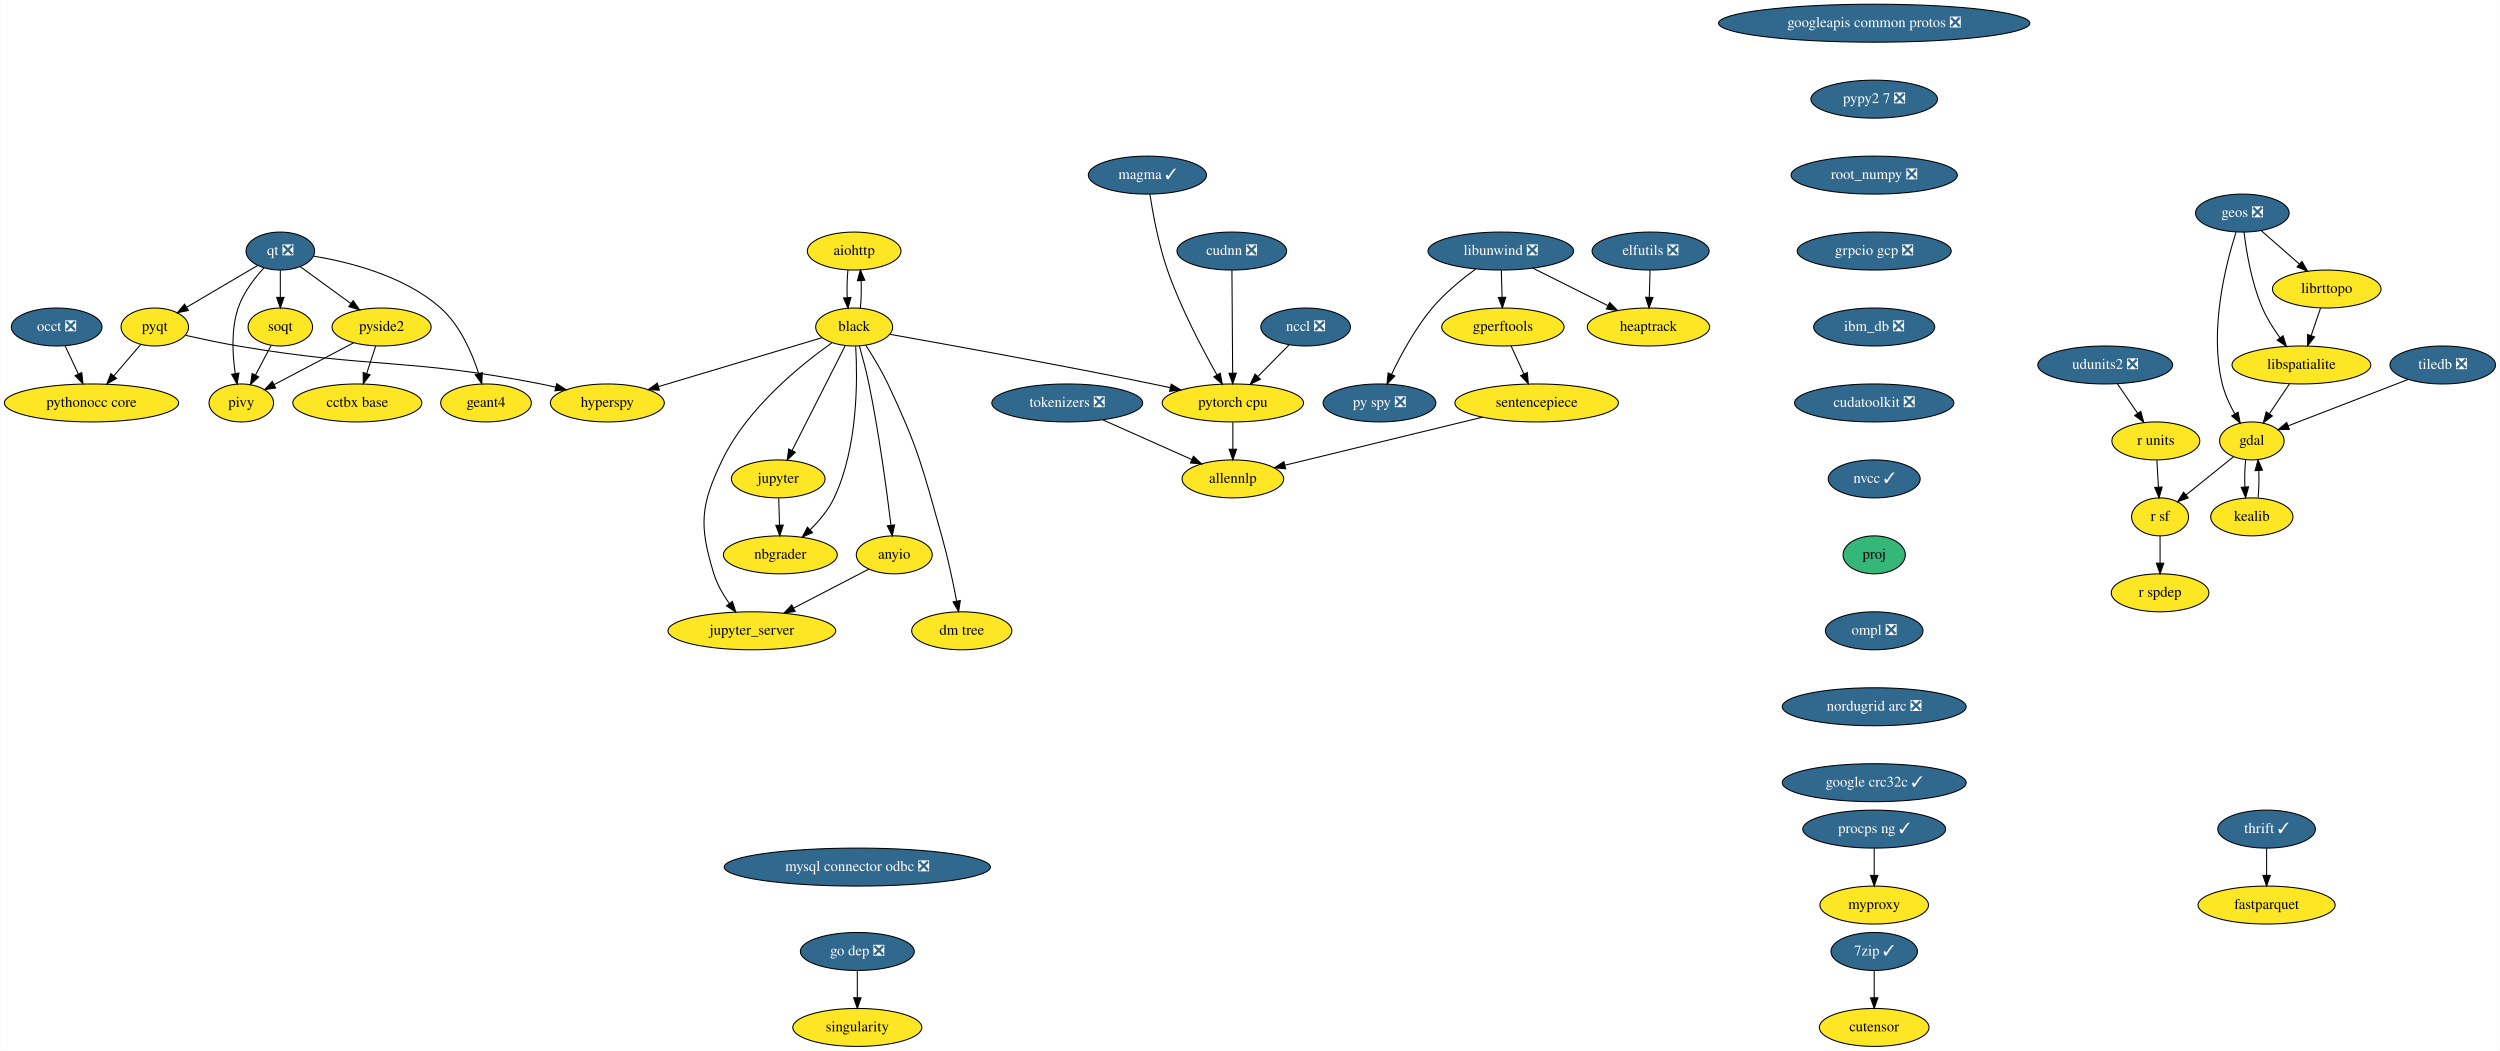
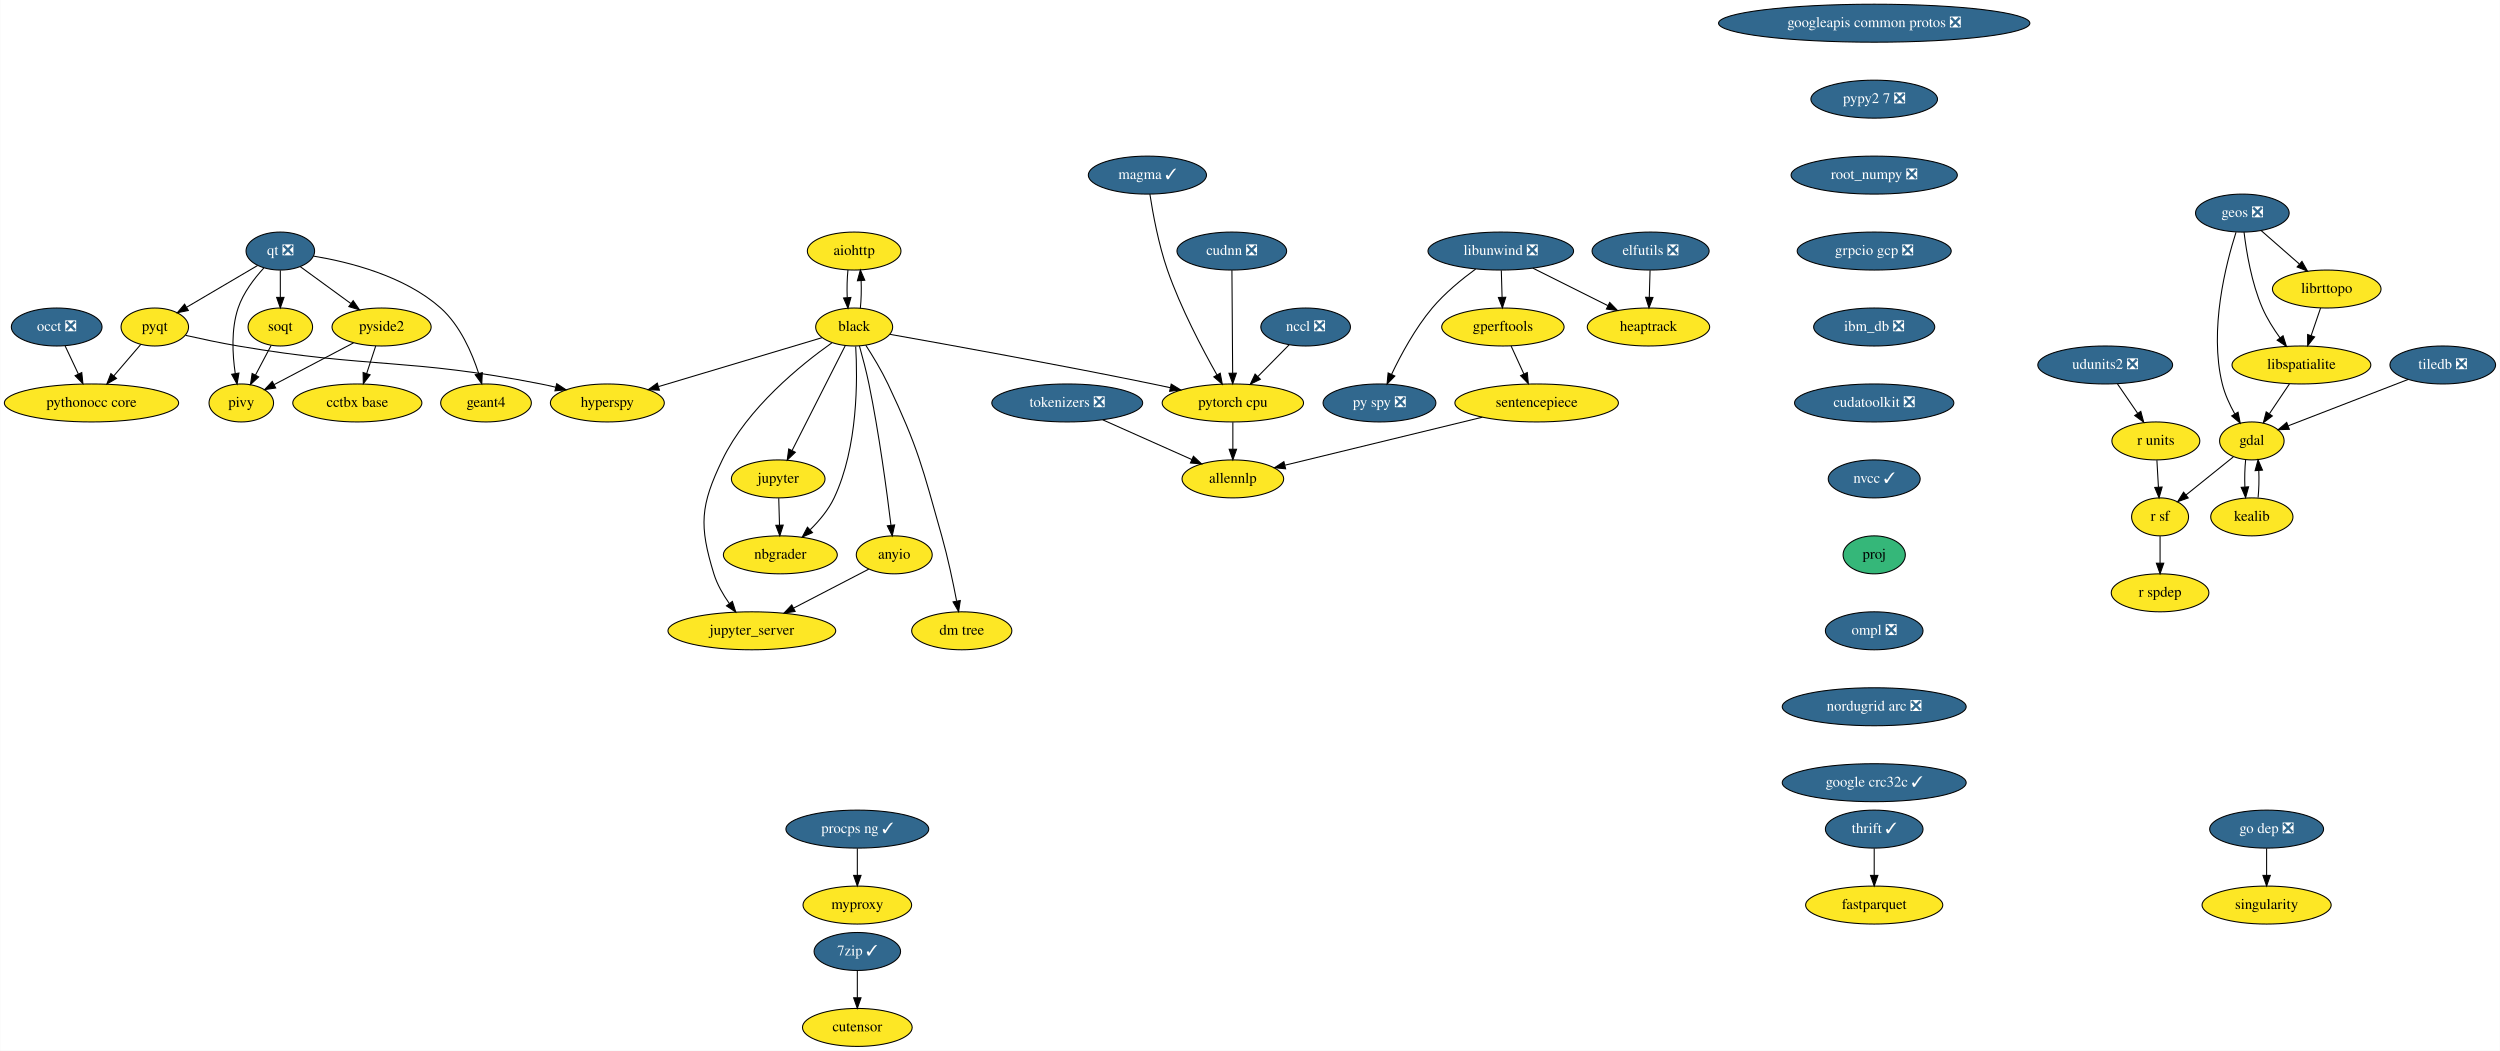
<svg xmlns="http://www.w3.org/2000/svg" xmlns:xlink="http://www.w3.org/1999/xlink" width="2370pt" height="996pt" viewBox="0.00 0.00 2369.59 996.00">
  <g id="graph0" class="graph" transform="scale(1 1) rotate(0) translate(4 992)">
    <polygon fill="white" stroke="transparent" points="-4,4 -4,-992 2365.59,-992 2365.59,4 -4,4" />
    <g id="node1" class="node">
      <g id="a_node1">
        <a xlink:href="https://github.com/conda-forge/aiohttp-feedstock" xlink:title="aiohttp">
          <ellipse fill="#fde725" stroke="black" cx="805.54" cy="-754" rx="44.39" ry="18" />
          <text text-anchor="middle" x="805.54" y="-750.3" font-family="Times,serif" font-size="14.00">aiohttp</text>
        </a>
      </g>
    </g>
    <g id="node2" class="node">
      <g id="a_node2">
        <a xlink:href="https://github.com/conda-forge/black-feedstock" xlink:title="black">
          <ellipse fill="#fde725" stroke="black" cx="805.54" cy="-682" rx="36.5" ry="18" />
          <text text-anchor="middle" x="805.54" y="-678.3" font-family="Times,serif" font-size="14.00">black</text>
        </a>
      </g>
    </g>
    <g id="edge1" class="edge">
      <path fill="none" stroke="black" d="M799.66,-736.05C798.83,-728.23 798.6,-718.75 798.95,-709.98" />
      <polygon fill="black" stroke="black" points="802.46,-710.01 799.68,-699.79 795.48,-709.51 802.46,-710.01" />
    </g>
    <g id="edge2" class="edge">
      <path fill="none" stroke="black" d="M811.4,-699.79C812.24,-707.59 812.49,-717.07 812.14,-725.85" />
      <polygon fill="black" stroke="black" points="808.63,-725.83 811.42,-736.05 815.61,-726.33 808.63,-725.83" />
    </g>
    <g id="node3" class="node">
      <g id="a_node3">
        <a xlink:href="https://github.com/conda-forge/hyperspy-feedstock" xlink:title="hyperspy">
          <ellipse fill="#fde725" stroke="black" cx="571.54" cy="-610" rx="54" ry="18" />
          <text text-anchor="middle" x="571.54" y="-606.3" font-family="Times,serif" font-size="14.00">hyperspy</text>
        </a>
      </g>
    </g>
    <g id="edge3" class="edge">
      <path fill="none" stroke="black" d="M774.95,-671.85C735.59,-660.08 666.77,-639.49 620.19,-625.55" />
      <polygon fill="black" stroke="black" points="620.9,-622.11 610.32,-622.6 618.9,-628.82 620.9,-622.11" />
    </g>
    <g id="node4" class="node">
      <g id="a_node4">
        <a xlink:href="https://github.com/conda-forge/jupyter-feedstock" xlink:title="jupyter">
          <ellipse fill="#fde725" stroke="black" cx="733.54" cy="-538" rx="44.39" ry="18" />
          <text text-anchor="middle" x="733.54" y="-534.3" font-family="Times,serif" font-size="14.00">jupyter</text>
        </a>
      </g>
    </g>
    <g id="edge4" class="edge">
      <path fill="none" stroke="black" d="M797.14,-664.43C784.74,-639.98 761.43,-594 746.74,-565.02" />
      <polygon fill="black" stroke="black" points="749.76,-563.24 742.11,-555.9 743.51,-566.4 749.76,-563.24" />
    </g>
    <g id="node5" class="node">
      <g id="a_node5">
        <a xlink:href="https://github.com/conda-forge/nbgrader-feedstock" xlink:title="nbgrader">
          <ellipse fill="#fde725" stroke="black" cx="735.54" cy="-466" rx="54" ry="18" />
          <text text-anchor="middle" x="735.54" y="-462.3" font-family="Times,serif" font-size="14.00">nbgrader</text>
        </a>
      </g>
    </g>
    <g id="edge5" class="edge">
      <path fill="none" stroke="black" d="M806.99,-663.57C808.8,-632.92 809.29,-568.09 786.54,-520 781.22,-508.75 772.56,-498.39 763.87,-489.86" />
      <polygon fill="black" stroke="black" points="766.03,-487.09 756.32,-482.87 761.28,-492.23 766.03,-487.09" />
    </g>
    <g id="node6" class="node">
      <g id="a_node6">
        <a xlink:href="https://github.com/conda-forge/jupyter_server-feedstock" xlink:title="jupyter_server">
          <ellipse fill="#fde725" stroke="black" cx="708.54" cy="-394" rx="79.5" ry="18" />
          <text text-anchor="middle" x="708.54" y="-390.3" font-family="Times,serif" font-size="14.00">jupyter_server</text>
        </a>
      </g>
    </g>
    <g id="edge6" class="edge">
      <path fill="none" stroke="black" d="M784.39,-666.97C755.4,-646.44 704.21,-605.24 680.54,-556 659.69,-512.62 658.4,-494.01 672.54,-448 675.6,-438.06 681.23,-428.31 687.14,-419.93" />
      <polygon fill="black" stroke="black" points="690.08,-421.85 693.31,-411.76 684.49,-417.63 690.08,-421.85" />
    </g>
    <g id="node7" class="node">
      <g id="a_node7">
        <a xlink:href="https://github.com/conda-forge/pytorch-cpu-feedstock" xlink:title="pytorch cpu">
          <ellipse fill="#fde725" stroke="black" cx="1164.54" cy="-610" rx="67" ry="18" />
          <text text-anchor="middle" x="1164.54" y="-606.3" font-family="Times,serif" font-size="14.00">pytorch cpu</text>
        </a>
      </g>
    </g>
    <g id="edge7" class="edge">
      <path fill="none" stroke="black" d="M839.6,-675.02C892.83,-665.58 998.94,-646.41 1088.54,-628 1093.92,-626.89 1099.51,-625.71 1105.1,-624.5" />
      <polygon fill="black" stroke="black" points="1106.11,-627.87 1115.13,-622.32 1104.61,-621.03 1106.11,-627.87" />
    </g>
    <g id="node8" class="node">
      <g id="a_node8">
        <a xlink:href="https://github.com/conda-forge/anyio-feedstock" xlink:title="anyio">
          <ellipse fill="#fde725" stroke="black" cx="843.54" cy="-466" rx="36" ry="18" />
          <text text-anchor="middle" x="843.54" y="-462.3" font-family="Times,serif" font-size="14.00">anyio</text>
        </a>
      </g>
    </g>
    <g id="edge8" class="edge">
      <path fill="none" stroke="black" d="M810.56,-663.93C813.48,-653.6 817.05,-640.12 819.54,-628 829.17,-581.25 836.54,-526.1 840.44,-493.99" />
      <polygon fill="black" stroke="black" points="843.92,-494.37 841.63,-484.03 836.97,-493.54 843.92,-494.37" />
    </g>
    <g id="node9" class="node">
      <g id="a_node9">
        <a xlink:href="https://github.com/conda-forge/dm-tree-feedstock" xlink:title="dm tree">
          <ellipse fill="#fde725" stroke="black" cx="907.54" cy="-394" rx="47.5" ry="18" />
          <text text-anchor="middle" x="907.54" y="-390.3" font-family="Times,serif" font-size="14.00">dm tree</text>
        </a>
      </g>
    </g>
    <g id="edge9" class="edge">
      <path fill="none" stroke="black" d="M816.52,-664.77C823.16,-654.52 831.48,-640.83 837.54,-628 866.57,-566.62 870.08,-549.34 888.54,-484 894.31,-463.6 899.25,-440.14 902.64,-422.43" />
      <polygon fill="black" stroke="black" points="906.15,-422.7 904.55,-412.22 899.27,-421.41 906.15,-422.7" />
    </g>
    <g id="edge21" class="edge">
      <path fill="none" stroke="black" d="M734.04,-519.7C734.26,-511.98 734.52,-502.71 734.77,-494.11" />
      <polygon fill="black" stroke="black" points="738.27,-494.2 735.05,-484.1 731.27,-494 738.27,-494.2" />
    </g>
    <g id="node41" class="node">
      <g id="a_node41">
        <a xlink:href="https://github.com/conda-forge/allennlp-feedstock" xlink:title="allennlp">
          <ellipse fill="#fde725" stroke="black" cx="1164.54" cy="-538" rx="48.19" ry="18" />
          <text text-anchor="middle" x="1164.54" y="-534.3" font-family="Times,serif" font-size="14.00">allennlp</text>
        </a>
      </g>
    </g>
    <g id="edge42" class="edge">
      <path fill="none" stroke="black" d="M1164.54,-591.7C1164.54,-583.98 1164.54,-574.71 1164.54,-566.11" />
      <polygon fill="black" stroke="black" points="1168.04,-566.1 1164.54,-556.1 1161.04,-566.1 1168.04,-566.1" />
    </g>
    <g id="edge43" class="edge">
      <path fill="none" stroke="black" d="M819.41,-452.49C799.59,-442.21 771.12,-427.45 748,-415.46" />
      <polygon fill="black" stroke="black" points="749.59,-412.34 739.1,-410.85 746.37,-418.56 749.59,-412.34" />
    </g>
    <g id="node10" class="node">
      <g id="a_node10">
        <a xlink:href="https://github.com/conda-forge/elfutils-feedstock/pull/20" xlink:title="elfutils ❎">
          <ellipse fill="#31688e" stroke="black" cx="1560.54" cy="-754" rx="55.49" ry="18" />
          <text text-anchor="middle" x="1560.54" y="-750.3" font-family="Times,serif" font-size="14.00" fill="white">elfutils ❎</text>
        </a>
      </g>
    </g>
    <g id="node11" class="node">
      <g id="a_node11">
        <a xlink:href="https://github.com/conda-forge/heaptrack-feedstock" xlink:title="heaptrack">
          <ellipse fill="#fde725" stroke="black" cx="1558.54" cy="-682" rx="58" ry="18" />
          <text text-anchor="middle" x="1558.54" y="-678.3" font-family="Times,serif" font-size="14.00">heaptrack</text>
        </a>
      </g>
    </g>
    <g id="edge10" class="edge">
      <path fill="none" stroke="black" d="M1560.05,-735.7C1559.83,-727.98 1559.56,-718.71 1559.32,-710.11" />
      <polygon fill="black" stroke="black" points="1562.82,-710 1559.03,-700.1 1555.82,-710.2 1562.82,-710" />
    </g>
    <g id="node12" class="node">
      <g id="a_node12">
        <a xlink:href="https://github.com/conda-forge/fastparquet-feedstock" xlink:title="fastparquet">
-           <ellipse fill="#fde725" stroke="black" cx="2144.54" cy="-134" rx="65" ry="18" />
-           <text text-anchor="middle" x="2144.54" y="-130.3" font-family="Times,serif" font-size="14.00">fastparquet</text>
+           <ellipse fill="#fde725" stroke="black" cx="1772.54" cy="-134" rx="65" ry="18" />
+           <text text-anchor="middle" x="1772.54" y="-130.3" font-family="Times,serif" font-size="14.00">fastparquet</text>
        </a>
      </g>
    </g>
    <g id="node13" class="node">
      <g id="a_node13">
        <a xlink:href="https://github.com/conda-forge/gdal-feedstock" xlink:title="gdal">
          <ellipse fill="#fde725" stroke="black" cx="2130.54" cy="-574" rx="30.59" ry="18" />
          <text text-anchor="middle" x="2130.54" y="-570.3" font-family="Times,serif" font-size="14.00">gdal</text>
        </a>
      </g>
    </g>
    <g id="node14" class="node">
      <g id="a_node14">
        <a xlink:href="https://github.com/conda-forge/kealib-feedstock" xlink:title="kealib">
          <ellipse fill="#fde725" stroke="black" cx="2130.54" cy="-502" rx="39" ry="18" />
          <text text-anchor="middle" x="2130.54" y="-498.3" font-family="Times,serif" font-size="14.00">kealib</text>
        </a>
      </g>
    </g>
    <g id="edge11" class="edge">
      <path fill="none" stroke="black" d="M2124.66,-556.05C2123.85,-548.35 2123.6,-539.03 2123.94,-530.36" />
      <polygon fill="black" stroke="black" points="2127.44,-530.49 2124.63,-520.28 2120.45,-530.01 2127.44,-530.49" />
    </g>
    <g id="node15" class="node">
      <g id="a_node15">
        <a xlink:href="https://github.com/conda-forge/r-sf-feedstock" xlink:title="r sf">
          <ellipse fill="#fde725" stroke="black" cx="2043.54" cy="-502" rx="27" ry="18" />
          <text text-anchor="middle" x="2043.54" y="-498.3" font-family="Times,serif" font-size="14.00">r sf</text>
        </a>
      </g>
    </g>
    <g id="edge12" class="edge">
      <path fill="none" stroke="black" d="M2112.94,-558.83C2100.07,-548.48 2082.45,-534.31 2068.19,-522.83" />
      <polygon fill="black" stroke="black" points="2070.22,-519.97 2060.24,-516.43 2065.83,-525.43 2070.22,-519.97" />
    </g>
    <g id="edge13" class="edge">
      <path fill="none" stroke="black" d="M2136.46,-520.28C2137.26,-528.03 2137.48,-537.36 2137.13,-546.01" />
      <polygon fill="black" stroke="black" points="2133.64,-545.83 2136.42,-556.05 2140.62,-546.33 2133.64,-545.83" />
    </g>
    <g id="node16" class="node">
      <g id="a_node16">
        <a xlink:href="https://github.com/conda-forge/r-spdep-feedstock" xlink:title="r spdep">
          <ellipse fill="#fde725" stroke="black" cx="2043.54" cy="-430" rx="46.29" ry="18" />
          <text text-anchor="middle" x="2043.54" y="-426.3" font-family="Times,serif" font-size="14.00">r spdep</text>
        </a>
      </g>
    </g>
    <g id="edge14" class="edge">
      <path fill="none" stroke="black" d="M2043.54,-483.7C2043.54,-475.98 2043.54,-466.71 2043.54,-458.11" />
      <polygon fill="black" stroke="black" points="2047.04,-458.1 2043.54,-448.1 2040.04,-458.1 2047.04,-458.1" />
    </g>
    <g id="node17" class="node">
      <g id="a_node17">
        <a xlink:href="https://github.com/conda-forge/geos-feedstock/pull/47" xlink:title="geos ❎">
          <ellipse fill="#31688e" stroke="black" cx="2121.54" cy="-790" rx="44.39" ry="18" />
          <text text-anchor="middle" x="2121.54" y="-786.3" font-family="Times,serif" font-size="14.00" fill="white">geos ❎</text>
        </a>
      </g>
    </g>
    <g id="edge15" class="edge">
      <path fill="none" stroke="black" d="M2115.54,-771.83C2106.03,-742.11 2089.81,-679.36 2102.54,-628 2104.97,-618.21 2109.57,-608.23 2114.36,-599.62" />
      <polygon fill="black" stroke="black" points="2117.45,-601.26 2119.53,-590.87 2111.42,-597.7 2117.45,-601.26" />
    </g>
    <g id="node18" class="node">
      <g id="a_node18">
        <a xlink:href="https://github.com/conda-forge/libspatialite-feedstock" xlink:title="libspatialite">
          <ellipse fill="#fde725" stroke="black" cx="2177.54" cy="-646" rx="65.79" ry="18" />
          <text text-anchor="middle" x="2177.54" y="-642.3" font-family="Times,serif" font-size="14.00">libspatialite</text>
        </a>
      </g>
    </g>
    <g id="edge16" class="edge">
      <path fill="none" stroke="black" d="M2123.14,-771.99C2125.32,-753.61 2130.22,-723.76 2140.54,-700 2144.84,-690.12 2151.11,-680.2 2157.28,-671.65" />
      <polygon fill="black" stroke="black" points="2160.11,-673.71 2163.34,-663.62 2154.52,-669.5 2160.11,-673.71" />
    </g>
    <g id="node19" class="node">
      <g id="a_node19">
        <a xlink:href="https://github.com/conda-forge/librttopo-feedstock" xlink:title="librttopo">
          <ellipse fill="#fde725" stroke="black" cx="2201.54" cy="-718" rx="51.5" ry="18" />
          <text text-anchor="middle" x="2201.54" y="-714.3" font-family="Times,serif" font-size="14.00">librttopo</text>
        </a>
      </g>
    </g>
    <g id="edge17" class="edge">
      <path fill="none" stroke="black" d="M2139.3,-773.46C2149.92,-764.17 2163.61,-752.19 2175.45,-741.83" />
      <polygon fill="black" stroke="black" points="2178.06,-744.2 2183.28,-734.98 2173.45,-738.93 2178.06,-744.2" />
    </g>
    <g id="edge18" class="edge">
      <path fill="none" stroke="black" d="M2166.17,-628.05C2160.48,-619.59 2153.5,-609.19 2147.22,-599.84" />
      <polygon fill="black" stroke="black" points="2149.97,-597.66 2141.49,-591.31 2144.16,-601.56 2149.97,-597.66" />
    </g>
    <g id="edge19" class="edge">
      <path fill="none" stroke="black" d="M2195.73,-700.05C2193.03,-692.18 2189.75,-682.62 2186.73,-673.79" />
      <polygon fill="black" stroke="black" points="2190.02,-672.6 2183.47,-664.28 2183.4,-674.87 2190.02,-672.6" />
    </g>
    <g id="node20" class="node">
      <g id="a_node20">
        <a xlink:href="https://github.com/conda-forge/googleapis-common-protos-feedstock/pull/22" xlink:title="googleapis common protos ❎">
          <ellipse fill="#31688e" stroke="black" cx="1772.54" cy="-970" rx="147.57" ry="18" />
          <text text-anchor="middle" x="1772.54" y="-966.3" font-family="Times,serif" font-size="14.00" fill="white">googleapis common protos ❎</text>
        </a>
      </g>
    </g>
    <g id="node21" class="node">
      <g id="a_node21">
        <a xlink:href="https://github.com/conda-forge/pypy2.7-feedstock/pull/3" xlink:title="pypy2 7 ❎">
          <ellipse fill="#31688e" stroke="black" cx="1772.54" cy="-898" rx="60" ry="18" />
          <text text-anchor="middle" x="1772.54" y="-894.3" font-family="Times,serif" font-size="14.00" fill="white">pypy2 7 ❎</text>
        </a>
      </g>
    </g>
    <g id="node38" class="node">
      <g id="a_node38">
        <a xlink:href="https://github.com/conda-forge/root_numpy-feedstock/pull/19" xlink:title="root_numpy ❎">
          <ellipse fill="#31688e" stroke="black" cx="1772.54" cy="-826" rx="78.79" ry="18" />
          <text text-anchor="middle" x="1772.54" y="-822.3" font-family="Times,serif" font-size="14.00" fill="white">root_numpy ❎</text>
        </a>
      </g>
    </g>
    <g id="node22" class="node">
      <g id="a_node22">
        <a xlink:href="https://github.com/conda-forge/libunwind-feedstock/pull/14" xlink:title="libunwind ❎">
          <ellipse fill="#31688e" stroke="black" cx="1418.54" cy="-754" rx="69" ry="18" />
          <text text-anchor="middle" x="1418.54" y="-750.3" font-family="Times,serif" font-size="14.00" fill="white">libunwind ❎</text>
        </a>
      </g>
    </g>
    <g id="edge22" class="edge">
      <path fill="none" stroke="black" d="M1448.92,-737.81C1469.75,-727.4 1497.56,-713.49 1519.95,-702.29" />
      <polygon fill="black" stroke="black" points="1521.8,-705.28 1529.18,-697.68 1518.67,-699.02 1521.8,-705.28" />
    </g>
    <g id="node23" class="node">
      <g id="a_node23">
        <a xlink:href="https://github.com/conda-forge/gperftools-feedstock" xlink:title="gperftools">
          <ellipse fill="#fde725" stroke="black" cx="1420.54" cy="-682" rx="58" ry="18" />
          <text text-anchor="middle" x="1420.54" y="-678.3" font-family="Times,serif" font-size="14.00">gperftools</text>
        </a>
      </g>
    </g>
    <g id="edge23" class="edge">
      <path fill="none" stroke="black" d="M1419.04,-735.7C1419.26,-727.98 1419.52,-718.71 1419.77,-710.11" />
      <polygon fill="black" stroke="black" points="1423.27,-710.2 1420.05,-700.1 1416.27,-710 1423.27,-710.2" />
    </g>
    <g id="node24" class="node">
      <g id="a_node24">
        <a xlink:href="https://github.com/conda-forge/py-spy-feedstock/pull/11" xlink:title="py spy ❎">
          <ellipse fill="#31688e" stroke="black" cx="1303.54" cy="-610" rx="53.5" ry="18" />
          <text text-anchor="middle" x="1303.54" y="-606.3" font-family="Times,serif" font-size="14.00" fill="white">py spy ❎</text>
        </a>
      </g>
    </g>
    <g id="edge24" class="edge">
      <path fill="none" stroke="black" d="M1394.73,-736.97C1381.54,-727.31 1365.45,-714.15 1353.54,-700 1337.42,-680.83 1323.85,-655.69 1314.94,-637.02" />
      <polygon fill="black" stroke="black" points="1318.1,-635.52 1310.72,-627.92 1311.75,-638.46 1318.1,-635.52" />
    </g>
    <g id="node25" class="node">
      <g id="a_node25">
        <a xlink:href="https://github.com/conda-forge/sentencepiece-feedstock" xlink:title="sentencepiece">
          <ellipse fill="#fde725" stroke="black" cx="1452.54" cy="-610" rx="77.5" ry="18" />
          <text text-anchor="middle" x="1452.54" y="-606.3" font-family="Times,serif" font-size="14.00">sentencepiece</text>
        </a>
      </g>
    </g>
    <g id="edge25" class="edge">
      <path fill="none" stroke="black" d="M1428.29,-664.05C1431.93,-656.09 1436.35,-646.41 1440.42,-637.51" />
      <polygon fill="black" stroke="black" points="1443.67,-638.83 1444.65,-628.28 1437.3,-635.91 1443.67,-638.83" />
    </g>
    <g id="edge44" class="edge">
      <path fill="none" stroke="black" d="M1401.05,-596.49C1348.12,-583.62 1266.25,-563.72 1214.05,-551.03" />
      <polygon fill="black" stroke="black" points="1214.57,-547.56 1204.02,-548.6 1212.91,-554.36 1214.57,-547.56" />
    </g>
    <g id="node26" class="node">
      <g id="a_node26">
        <a xlink:href="https://github.com/conda-forge/pyqt-feedstock" xlink:title="pyqt">
          <ellipse fill="#fde725" stroke="black" cx="142.54" cy="-682" rx="32" ry="18" />
          <text text-anchor="middle" x="142.54" y="-678.3" font-family="Times,serif" font-size="14.00">pyqt</text>
        </a>
      </g>
    </g>
    <g id="edge26" class="edge">
      <path fill="none" stroke="black" d="M171.69,-674.09C186.55,-670.73 204.95,-666.82 221.54,-664 348.28,-642.46 382.4,-652.81 508.54,-628 513.16,-627.09 517.94,-626.03 522.71,-624.89" />
      <polygon fill="black" stroke="black" points="523.57,-628.28 532.42,-622.46 521.87,-621.49 523.57,-628.28" />
    </g>
    <g id="node27" class="node">
      <g id="a_node27">
        <a xlink:href="https://github.com/conda-forge/pythonocc-core-feedstock" xlink:title="pythonocc core">
          <ellipse fill="#fde725" stroke="black" cx="82.54" cy="-610" rx="82.59" ry="18" />
          <text text-anchor="middle" x="82.54" y="-606.3" font-family="Times,serif" font-size="14.00">pythonocc core</text>
        </a>
      </g>
    </g>
    <g id="edge27" class="edge">
      <path fill="none" stroke="black" d="M129.23,-665.46C121.71,-656.69 112.14,-645.53 103.62,-635.6" />
      <polygon fill="black" stroke="black" points="106.25,-633.28 97.08,-627.96 100.93,-637.83 106.25,-633.28" />
    </g>
    <g id="node28" class="node">
      <g id="a_node28">
        <a xlink:href="https://github.com/conda-forge/qt-feedstock/pull/168" xlink:title="qt ❎">
          <ellipse fill="#31688e" stroke="black" cx="261.54" cy="-754" rx="32.5" ry="18" />
          <text text-anchor="middle" x="261.54" y="-750.3" font-family="Times,serif" font-size="14.00" fill="white">qt ❎</text>
        </a>
      </g>
    </g>
    <g id="edge28" class="edge">
      <path fill="none" stroke="black" d="M239.99,-740.32C221.21,-729.27 193.76,-713.13 172.77,-700.78" />
      <polygon fill="black" stroke="black" points="174.33,-697.64 163.93,-695.58 170.78,-703.67 174.33,-697.64" />
    </g>
    <g id="node29" class="node">
      <g id="a_node29">
        <a xlink:href="https://github.com/conda-forge/pivy-feedstock" xlink:title="pivy">
          <ellipse fill="#fde725" stroke="black" cx="224.54" cy="-610" rx="30.59" ry="18" />
          <text text-anchor="middle" x="224.54" y="-606.3" font-family="Times,serif" font-size="14.00">pivy</text>
        </a>
      </g>
    </g>
    <g id="edge29" class="edge">
      <path fill="none" stroke="black" d="M245.88,-737.9C236.86,-728.07 226.38,-714.43 221.54,-700 214.84,-680 216.14,-656.03 218.81,-638.01" />
      <polygon fill="black" stroke="black" points="222.3,-638.35 220.54,-627.91 215.4,-637.17 222.3,-638.35" />
    </g>
    <g id="node30" class="node">
      <g id="a_node30">
        <a xlink:href="https://github.com/conda-forge/pyside2-feedstock" xlink:title="pyside2">
          <ellipse fill="#fde725" stroke="black" cx="357.54" cy="-682" rx="47" ry="18" />
          <text text-anchor="middle" x="357.54" y="-678.3" font-family="Times,serif" font-size="14.00">pyside2</text>
        </a>
      </g>
    </g>
    <g id="edge30" class="edge">
      <path fill="none" stroke="black" d="M280.51,-739.17C294.16,-729.22 312.82,-715.61 328.36,-704.28" />
      <polygon fill="black" stroke="black" points="330.6,-706.98 336.62,-698.26 326.47,-701.32 330.6,-706.98" />
    </g>
    <g id="node31" class="node">
      <g id="a_node31">
        <a xlink:href="https://github.com/conda-forge/soqt-feedstock" xlink:title="soqt">
          <ellipse fill="#fde725" stroke="black" cx="261.54" cy="-682" rx="30.59" ry="18" />
          <text text-anchor="middle" x="261.54" y="-678.3" font-family="Times,serif" font-size="14.00">soqt</text>
        </a>
      </g>
    </g>
    <g id="edge31" class="edge">
      <path fill="none" stroke="black" d="M261.54,-735.7C261.54,-727.98 261.54,-718.71 261.54,-710.11" />
      <polygon fill="black" stroke="black" points="265.04,-710.1 261.54,-700.1 258.04,-710.1 265.04,-710.1" />
    </g>
    <g id="node32" class="node">
      <g id="a_node32">
        <a xlink:href="https://github.com/conda-forge/geant4-feedstock" xlink:title="geant4">
          <ellipse fill="#fde725" stroke="black" cx="456.54" cy="-610" rx="43" ry="18" />
          <text text-anchor="middle" x="456.54" y="-606.3" font-family="Times,serif" font-size="14.00">geant4</text>
        </a>
      </g>
    </g>
    <g id="edge32" class="edge">
      <path fill="none" stroke="black" d="M293.07,-749.2C326.57,-743.67 379.33,-730.5 413.54,-700 431.98,-683.57 443.27,-657.48 449.63,-637.79" />
      <polygon fill="black" stroke="black" points="453,-638.75 452.52,-628.16 446.3,-636.74 453,-638.75" />
    </g>
    <g id="edge33" class="edge">
      <path fill="none" stroke="black" d="M330.95,-667C309.23,-655.57 278.49,-639.4 255.64,-627.37" />
      <polygon fill="black" stroke="black" points="257.16,-624.21 246.68,-622.65 253.9,-630.41 257.16,-624.21" />
    </g>
    <g id="node33" class="node">
      <g id="a_node33">
        <a xlink:href="https://github.com/conda-forge/cctbx-base-feedstock" xlink:title="cctbx base">
          <ellipse fill="#fde725" stroke="black" cx="334.54" cy="-610" rx="61.19" ry="18" />
          <text text-anchor="middle" x="334.54" y="-606.3" font-family="Times,serif" font-size="14.00">cctbx base</text>
        </a>
      </g>
    </g>
    <g id="edge34" class="edge">
      <path fill="none" stroke="black" d="M351.98,-664.05C349.39,-656.18 346.25,-646.62 343.35,-637.79" />
      <polygon fill="black" stroke="black" points="346.67,-636.68 340.22,-628.28 340.02,-638.87 346.67,-636.68" />
    </g>
    <g id="edge35" class="edge">
      <path fill="none" stroke="black" d="M252.77,-664.41C248.35,-656.04 242.89,-645.71 237.95,-636.37" />
      <polygon fill="black" stroke="black" points="241.02,-634.68 233.25,-627.47 234.83,-637.95 241.02,-634.68" />
    </g>
    <g id="node34" class="node">
      <g id="a_node34">
        <a xlink:href="https://github.com/conda-forge/r-units-feedstock" xlink:title="r units">
          <ellipse fill="#fde725" stroke="black" cx="2039.54" cy="-574" rx="41.69" ry="18" />
          <text text-anchor="middle" x="2039.54" y="-570.3" font-family="Times,serif" font-size="14.00">r units</text>
        </a>
      </g>
    </g>
    <g id="edge36" class="edge">
      <path fill="none" stroke="black" d="M2040.53,-555.7C2040.97,-547.98 2041.5,-538.71 2041.99,-530.11" />
      <polygon fill="black" stroke="black" points="2045.49,-530.29 2042.57,-520.1 2038.5,-529.89 2045.49,-530.29" />
    </g>
    <g id="node35" class="node">
      <g id="a_node35">
        <a xlink:href="https://github.com/conda-forge/singularity-feedstock" xlink:title="singularity">
-           <ellipse fill="#fde725" stroke="black" cx="808.54" cy="-18" rx="61.19" ry="18" />
-           <text text-anchor="middle" x="808.54" y="-14.3" font-family="Times,serif" font-size="14.00">singularity</text>
+           <ellipse fill="#fde725" stroke="black" cx="2144.54" cy="-134" rx="61.19" ry="18" />
+           <text text-anchor="middle" x="2144.54" y="-130.3" font-family="Times,serif" font-size="14.00">singularity</text>
        </a>
      </g>
    </g>
    <g id="node36" class="node">
      <g id="a_node36">
        <a xlink:href="https://github.com/conda-forge/thrift-feedstock/pull/17" xlink:title="thrift ✓">
-           <ellipse fill="#31688e" stroke="black" cx="2144.54" cy="-206" rx="46.29" ry="18" />
-           <text text-anchor="middle" x="2144.54" y="-202.3" font-family="Times,serif" font-size="14.00" fill="white">thrift ✓</text>
+           <ellipse fill="#31688e" stroke="black" cx="1772.54" cy="-206" rx="46.29" ry="18" />
+           <text text-anchor="middle" x="1772.54" y="-202.3" font-family="Times,serif" font-size="14.00" fill="white">thrift ✓</text>
        </a>
      </g>
    </g>
    <g id="edge37" class="edge">
-       <path fill="none" stroke="black" d="M2144.54,-187.7C2144.54,-179.98 2144.54,-170.71 2144.54,-162.11" />
-       <polygon fill="black" stroke="black" points="2148.04,-162.1 2144.54,-152.1 2141.04,-162.1 2148.04,-162.1" />
+       <path fill="none" stroke="black" d="M1772.54,-187.7C1772.54,-179.98 1772.54,-170.71 1772.54,-162.11" />
+       <polygon fill="black" stroke="black" points="1776.04,-162.1 1772.54,-152.1 1769.04,-162.1 1776.04,-162.1" />
    </g>
    <g id="node37" class="node">
      <g id="a_node37">
        <a xlink:href="https://github.com/conda-forge/udunits2-feedstock/pull/39" xlink:title="udunits2 ❎">
          <ellipse fill="#31688e" stroke="black" cx="1991.54" cy="-646" rx="63.89" ry="18" />
          <text text-anchor="middle" x="1991.54" y="-642.3" font-family="Times,serif" font-size="14.00" fill="white">udunits2 ❎</text>
        </a>
      </g>
    </g>
    <g id="edge38" class="edge">
      <path fill="none" stroke="black" d="M2003.16,-628.05C2008.88,-619.71 2015.89,-609.49 2022.23,-600.25" />
      <polygon fill="black" stroke="black" points="2025.26,-602.02 2028.03,-591.79 2019.49,-598.06 2025.26,-602.02" />
    </g>
    <g id="node42" class="node">
      <g id="a_node42">
        <a xlink:href="https://github.com/conda-forge/grpcio-gcp-feedstock/pull/9" xlink:title="grpcio gcp ❎">
          <ellipse fill="#31688e" stroke="black" cx="1772.54" cy="-754" rx="73" ry="18" />
          <text text-anchor="middle" x="1772.54" y="-750.3" font-family="Times,serif" font-size="14.00" fill="white">grpcio gcp ❎</text>
        </a>
      </g>
    </g>
    <g id="node39" class="node">
      <g id="a_node39">
        <a xlink:href="https://github.com/conda-forge/tiledb-feedstock/pull/95" xlink:title="tiledb ❎">
          <ellipse fill="#31688e" stroke="black" cx="2311.54" cy="-646" rx="50.09" ry="18" />
          <text text-anchor="middle" x="2311.54" y="-642.3" font-family="Times,serif" font-size="14.00" fill="white">tiledb ❎</text>
        </a>
      </g>
    </g>
    <g id="edge40" class="edge">
      <path fill="none" stroke="black" d="M2278.76,-632.32C2246.64,-619.9 2197.85,-601.03 2165.12,-588.37" />
      <polygon fill="black" stroke="black" points="2166.1,-585 2155.51,-584.66 2163.58,-591.53 2166.1,-585" />
    </g>
    <g id="node40" class="node">
      <g id="a_node40">
        <a xlink:href="https://github.com/conda-forge/occt-feedstock/pull/59" xlink:title="occt ❎">
          <ellipse fill="#31688e" stroke="black" cx="49.54" cy="-682" rx="43" ry="18" />
          <text text-anchor="middle" x="49.54" y="-678.3" font-family="Times,serif" font-size="14.00" fill="white">occt ❎</text>
        </a>
      </g>
    </g>
    <g id="edge41" class="edge">
      <path fill="none" stroke="black" d="M57.53,-664.05C61.29,-656.09 65.85,-646.41 70.05,-637.51" />
      <polygon fill="black" stroke="black" points="73.3,-638.81 74.4,-628.28 66.97,-635.83 73.3,-638.81" />
    </g>
    <g id="node46" class="node">
      <g id="a_node46">
        <a xlink:href="https://github.com/conda-forge/ibm_db-feedstock/pull/10" xlink:title="ibm_db ❎">
          <ellipse fill="#31688e" stroke="black" cx="1772.54" cy="-682" rx="57.39" ry="18" />
          <text text-anchor="middle" x="1772.54" y="-678.3" font-family="Times,serif" font-size="14.00" fill="white">ibm_db ❎</text>
        </a>
      </g>
    </g>
    <g id="node43" class="node">
      <g id="a_node43">
        <a xlink:href="https://github.com/conda-forge/go-dep-feedstock/pull/12" xlink:title="go dep ❎">
-           <ellipse fill="#31688e" stroke="black" cx="808.54" cy="-90" rx="54" ry="18" />
-           <text text-anchor="middle" x="808.54" y="-86.3" font-family="Times,serif" font-size="14.00" fill="white">go dep ❎</text>
+           <ellipse fill="#31688e" stroke="black" cx="2144.54" cy="-206" rx="54" ry="18" />
+           <text text-anchor="middle" x="2144.54" y="-202.3" font-family="Times,serif" font-size="14.00" fill="white">go dep ❎</text>
        </a>
      </g>
    </g>
    <g id="edge46" class="edge">
-       <path fill="none" stroke="black" d="M808.54,-71.7C808.54,-63.98 808.54,-54.71 808.54,-46.11" />
-       <polygon fill="black" stroke="black" points="812.04,-46.1 808.54,-36.1 805.04,-46.1 812.04,-46.1" />
+       <path fill="none" stroke="black" d="M2144.54,-187.7C2144.54,-179.98 2144.54,-170.71 2144.54,-162.11" />
+       <polygon fill="black" stroke="black" points="2148.04,-162.1 2144.54,-152.1 2141.04,-162.1 2148.04,-162.1" />
    </g>
    <g id="node44" class="node">
      <g id="a_node44">
        <a xlink:href="https://github.com/conda-forge/procps-ng-feedstock/pull/3" xlink:title="procps ng ✓">
-           <ellipse fill="#31688e" stroke="black" cx="1772.54" cy="-206" rx="67.69" ry="18" />
-           <text text-anchor="middle" x="1772.54" y="-202.3" font-family="Times,serif" font-size="14.00" fill="white">procps ng ✓</text>
+           <ellipse fill="#31688e" stroke="black" cx="808.54" cy="-206" rx="67.69" ry="18" />
+           <text text-anchor="middle" x="808.54" y="-202.3" font-family="Times,serif" font-size="14.00" fill="white">procps ng ✓</text>
        </a>
      </g>
    </g>
    <g id="node45" class="node">
      <g id="a_node45">
        <a xlink:href="https://github.com/conda-forge/myproxy-feedstock" xlink:title="myproxy">
-           <ellipse fill="#fde725" stroke="black" cx="1772.54" cy="-134" rx="51.5" ry="18" />
-           <text text-anchor="middle" x="1772.54" y="-130.3" font-family="Times,serif" font-size="14.00">myproxy</text>
+           <ellipse fill="#fde725" stroke="black" cx="808.54" cy="-134" rx="51.5" ry="18" />
+           <text text-anchor="middle" x="808.54" y="-130.3" font-family="Times,serif" font-size="14.00">myproxy</text>
        </a>
      </g>
    </g>
    <g id="edge47" class="edge">
-       <path fill="none" stroke="black" d="M1772.54,-187.7C1772.54,-179.98 1772.54,-170.71 1772.54,-162.11" />
-       <polygon fill="black" stroke="black" points="1776.04,-162.1 1772.54,-152.1 1769.04,-162.1 1776.04,-162.1" />
+       <path fill="none" stroke="black" d="M808.54,-187.7C808.54,-179.98 808.54,-170.71 808.54,-162.11" />
+       <polygon fill="black" stroke="black" points="812.04,-162.1 808.54,-152.1 805.04,-162.1 812.04,-162.1" />
    </g>
    <g id="node47" class="node">
      <g id="a_node47">
        <a xlink:href="https://github.com/conda-forge/cudatoolkit-feedstock/pull/4" xlink:title="cudatoolkit ❎">
          <ellipse fill="#31688e" stroke="black" cx="1772.54" cy="-610" rx="75.5" ry="18" />
          <text text-anchor="middle" x="1772.54" y="-606.3" font-family="Times,serif" font-size="14.00" fill="white">cudatoolkit ❎</text>
        </a>
      </g>
    </g>
    <g id="node48" class="node">
      <g id="a_node48">
        <a xlink:href="https://github.com/conda-forge/nvcc-feedstock/pull/62" xlink:title="nvcc ✓">
          <ellipse fill="#31688e" stroke="black" cx="1772.54" cy="-538" rx="43.59" ry="18" />
          <text text-anchor="middle" x="1772.54" y="-534.3" font-family="Times,serif" font-size="14.00" fill="white">nvcc ✓</text>
        </a>
      </g>
    </g>
    <g id="node49" class="node">
      <g id="a_node49">
        <a xlink:href="https://github.com/conda-forge/proj-feedstock" xlink:title="proj">
          <ellipse fill="#35b779" stroke="black" cx="1772.54" cy="-466" rx="29.5" ry="18" />
          <text text-anchor="middle" x="1772.54" y="-462.3" font-family="Times,serif" font-size="14.00">proj</text>
        </a>
      </g>
    </g>
    <g id="node50" class="node">
      <g id="a_node50">
        <a xlink:href="https://github.com/conda-forge/ompl-feedstock/pull/8" xlink:title="ompl ❎">
          <ellipse fill="#31688e" stroke="black" cx="1772.54" cy="-394" rx="46.29" ry="18" />
          <text text-anchor="middle" x="1772.54" y="-390.3" font-family="Times,serif" font-size="14.00" fill="white">ompl ❎</text>
        </a>
      </g>
    </g>
    <g id="node53" class="node">
      <g id="a_node53">
        <a xlink:href="https://github.com/conda-forge/nordugrid-arc-feedstock/pull/14" xlink:title="nordugrid arc ❎">
          <ellipse fill="#31688e" stroke="black" cx="1772.54" cy="-322" rx="87.18" ry="18" />
          <text text-anchor="middle" x="1772.54" y="-318.3" font-family="Times,serif" font-size="14.00" fill="white">nordugrid arc ❎</text>
        </a>
      </g>
    </g>
    <g id="node51" class="node">
      <g id="a_node51">
        <a xlink:href="https://github.com/conda-forge/nccl-feedstock/pull/29" xlink:title="nccl ❎">
          <ellipse fill="#31688e" stroke="black" cx="1233.54" cy="-682" rx="42.49" ry="18" />
          <text text-anchor="middle" x="1233.54" y="-678.3" font-family="Times,serif" font-size="14.00" fill="white">nccl ❎</text>
        </a>
      </g>
    </g>
    <g id="edge53" class="edge">
      <path fill="none" stroke="black" d="M1217.89,-665.12C1209.14,-656.24 1198.07,-645.01 1188.28,-635.08" />
      <polygon fill="black" stroke="black" points="1190.61,-632.46 1181.1,-627.8 1185.63,-637.38 1190.61,-632.46" />
    </g>
    <g id="node52" class="node">
      <g id="a_node52">
        <a xlink:href="https://github.com/conda-forge/cudnn-feedstock/pull/9" xlink:title="cudnn ❎">
          <ellipse fill="#31688e" stroke="black" cx="1163.54" cy="-754" rx="52" ry="18" />
          <text text-anchor="middle" x="1163.54" y="-750.3" font-family="Times,serif" font-size="14.00" fill="white">cudnn ❎</text>
        </a>
      </g>
    </g>
    <g id="edge54" class="edge">
      <path fill="none" stroke="black" d="M1163.66,-735.87C1163.83,-711.67 1164.15,-667.21 1164.35,-638.39" />
      <polygon fill="black" stroke="black" points="1167.85,-638.21 1164.42,-628.19 1160.85,-638.16 1167.85,-638.21" />
    </g>
    <g id="node54" class="node">
      <g id="a_node54">
        <a xlink:href="https://github.com/conda-forge/google-crc32c-feedstock/pull/11" xlink:title="google crc32c ✓">
          <ellipse fill="#31688e" stroke="black" cx="1772.54" cy="-250" rx="87.18" ry="18" />
          <text text-anchor="middle" x="1772.54" y="-246.3" font-family="Times,serif" font-size="14.00" fill="white">google crc32c ✓</text>
        </a>
      </g>
    </g>
    <g id="node55" class="node">
      <g id="a_node55">
        <a xlink:href="https://github.com/conda-forge/tokenizers-feedstock/pull/14" xlink:title="tokenizers ❎">
          <ellipse fill="#31688e" stroke="black" cx="1007.54" cy="-610" rx="71.5" ry="18" />
          <text text-anchor="middle" x="1007.54" y="-606.3" font-family="Times,serif" font-size="14.00" fill="white">tokenizers ❎</text>
        </a>
      </g>
    </g>
    <g id="edge57" class="edge">
      <path fill="none" stroke="black" d="M1041.22,-593.98C1066.02,-582.93 1099.79,-567.87 1125.72,-556.31" />
      <polygon fill="black" stroke="black" points="1127.18,-559.49 1134.89,-552.22 1124.33,-553.1 1127.18,-559.49" />
    </g>
    <g id="node56" class="node">
      <g id="a_node56">
        <a xlink:href="https://github.com/conda-forge/7zip-feedstock/pull/5" xlink:title="7zip ✓">
-           <ellipse fill="#31688e" stroke="black" cx="1772.54" cy="-90" rx="41" ry="18" />
-           <text text-anchor="middle" x="1772.54" y="-86.3" font-family="Times,serif" font-size="14.00" fill="white">7zip ✓</text>
+           <ellipse fill="#31688e" stroke="black" cx="808.54" cy="-90" rx="41" ry="18" />
+           <text text-anchor="middle" x="808.54" y="-86.3" font-family="Times,serif" font-size="14.00" fill="white">7zip ✓</text>
        </a>
      </g>
    </g>
    <g id="node57" class="node">
      <g id="a_node57">
        <a xlink:href="https://github.com/conda-forge/cutensor-feedstock" xlink:title="cutensor">
-           <ellipse fill="#fde725" stroke="black" cx="1772.54" cy="-18" rx="52" ry="18" />
-           <text text-anchor="middle" x="1772.54" y="-14.3" font-family="Times,serif" font-size="14.00">cutensor</text>
+           <ellipse fill="#fde725" stroke="black" cx="808.54" cy="-18" rx="52" ry="18" />
+           <text text-anchor="middle" x="808.54" y="-14.3" font-family="Times,serif" font-size="14.00">cutensor</text>
        </a>
      </g>
    </g>
    <g id="edge58" class="edge">
-       <path fill="none" stroke="black" d="M1772.54,-71.7C1772.54,-63.98 1772.54,-54.71 1772.54,-46.11" />
-       <polygon fill="black" stroke="black" points="1776.04,-46.1 1772.54,-36.1 1769.04,-46.1 1776.04,-46.1" />
+       <path fill="none" stroke="black" d="M808.54,-71.7C808.54,-63.98 808.54,-54.71 808.54,-46.11" />
+       <polygon fill="black" stroke="black" points="812.04,-46.1 808.54,-36.1 805.04,-46.1 812.04,-46.1" />
    </g>
    <g id="node58" class="node">
      <g id="a_node58">
        <a xlink:href="https://github.com/conda-forge/magma-feedstock/pull/4" xlink:title="magma ✓">
          <ellipse fill="#31688e" stroke="black" cx="1083.54" cy="-826" rx="56" ry="18" />
          <text text-anchor="middle" x="1083.54" y="-822.3" font-family="Times,serif" font-size="14.00" fill="white">magma ✓</text>
        </a>
      </g>
    </g>
    <g id="edge59" class="edge">
      <path fill="none" stroke="black" d="M1085.89,-807.93C1088.68,-789.75 1094.07,-760.32 1102.54,-736 1115.06,-700.1 1135.53,-661.23 1149.5,-636.53" />
      <polygon fill="black" stroke="black" points="1152.57,-638.21 1154.51,-627.8 1146.5,-634.73 1152.57,-638.21" />
    </g>
-     <g id="node59" class="node">
-       <g id="a_node59">
-         <a xlink:href="https://github.com/conda-forge/mysql-connector-odbc-feedstock/pull/1" xlink:title="mysql connector odbc ❎">
-           <ellipse fill="#31688e" stroke="black" cx="808.54" cy="-170" rx="126.18" ry="18" />
-           <text text-anchor="middle" x="808.54" y="-166.3" font-family="Times,serif" font-size="14.00" fill="white">mysql connector odbc ❎</text>
-         </a>
-       </g>
-     </g>
  </g>
</svg>
